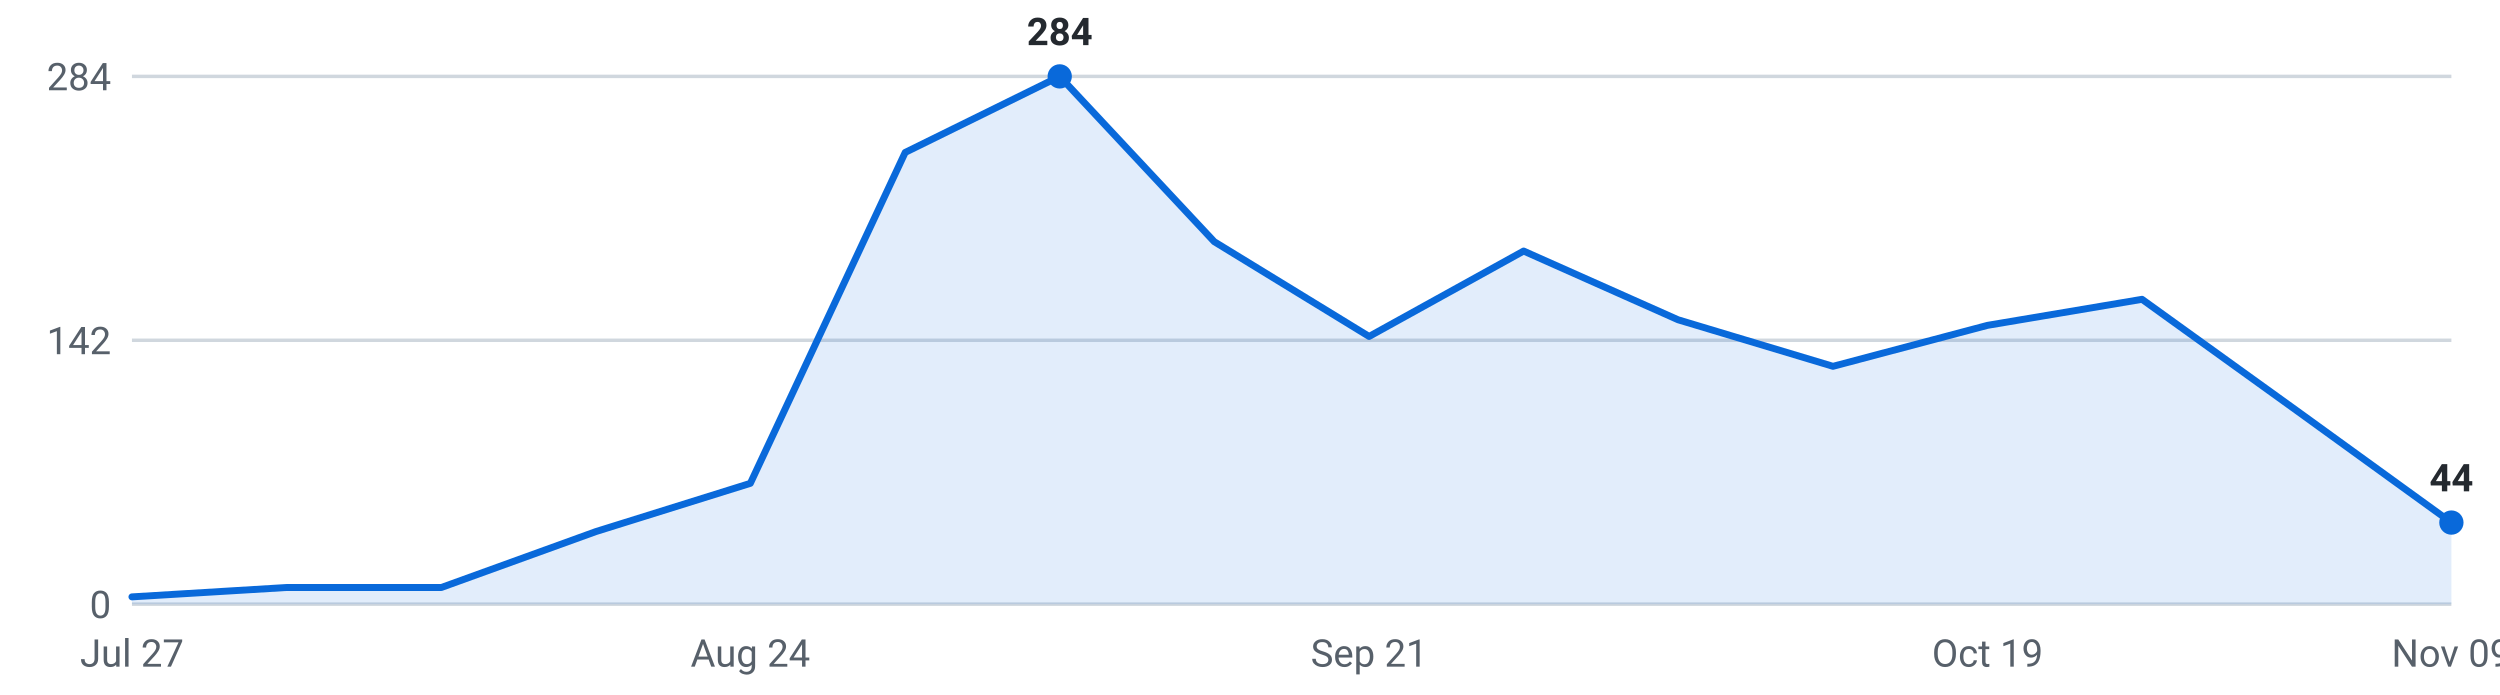
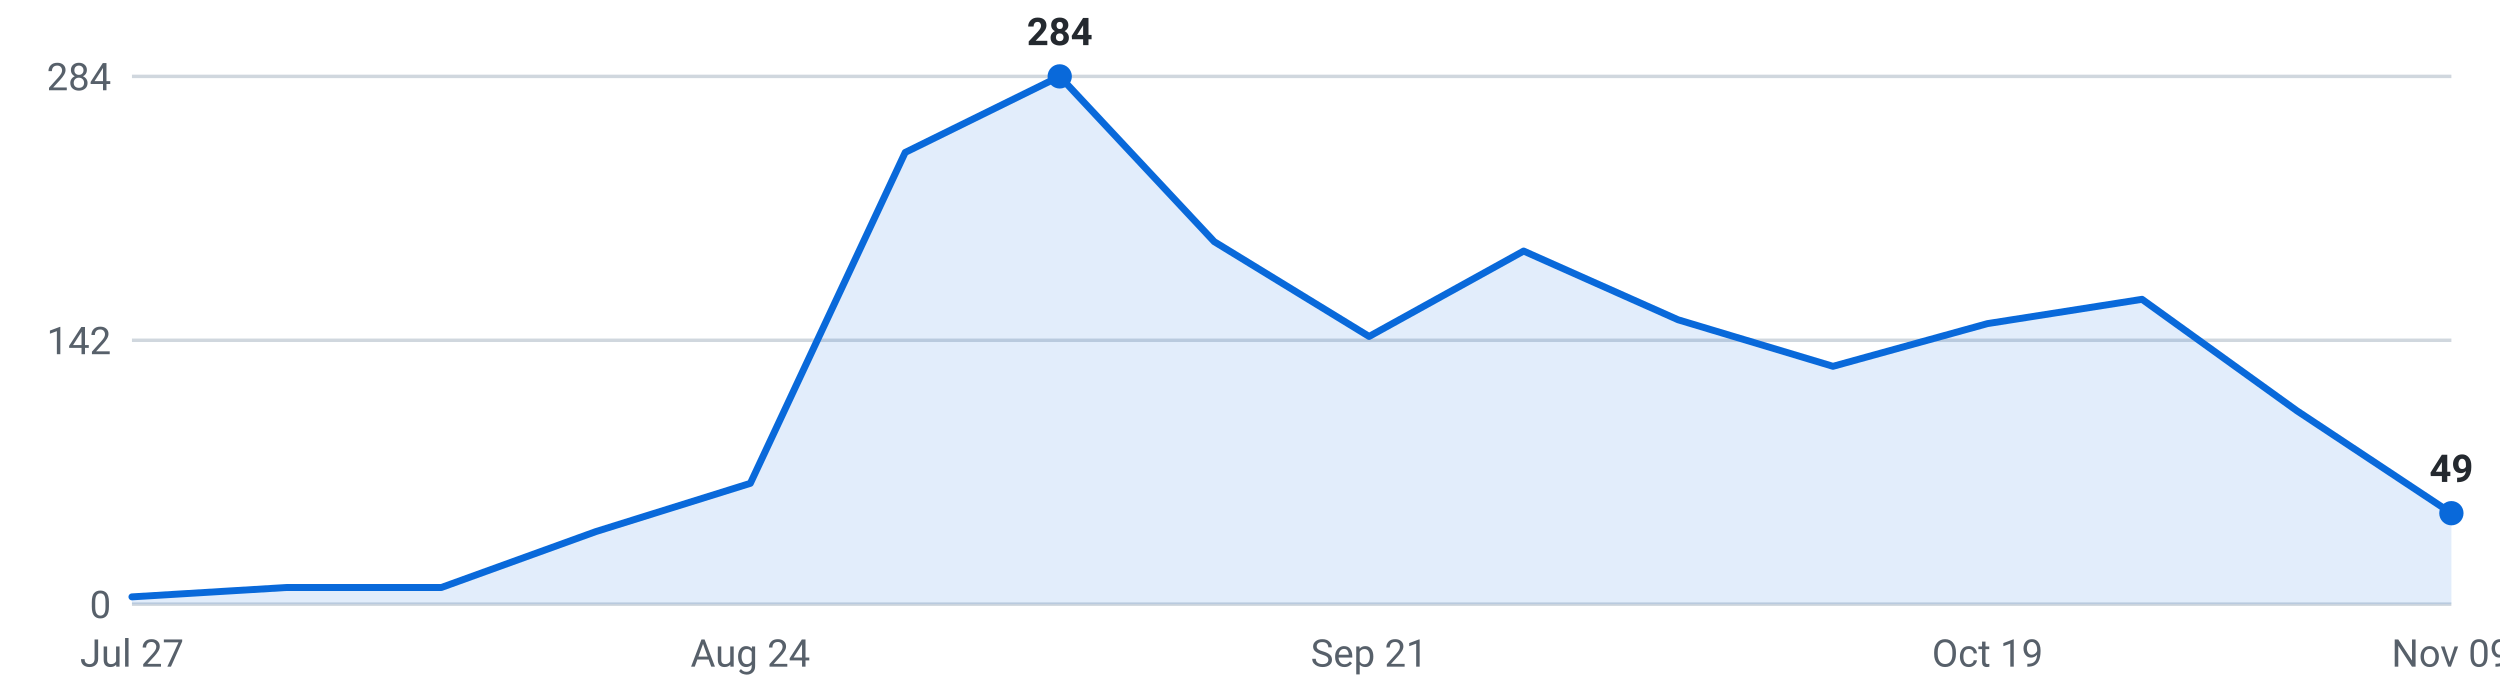
<svg xmlns="http://www.w3.org/2000/svg" viewBox="0 0 720 200" width="720" height="200" role="img" aria-label="Internships posted per week, last 16 weeks">
  <g font-family="-apple-system,Segoe UI,Roboto,sans-serif" font-size="11">
    <line x1="38" y1="174.0" x2="706" y2="174.0" stroke="#d0d7de" stroke-width="1" />
    <text x="32" y="178.0" text-anchor="end" fill="#57606a">0</text>
    <line x1="38" y1="98.0" x2="706" y2="98.0" stroke="#d0d7de" stroke-width="1" />
    <text x="32" y="102.0" text-anchor="end" fill="#57606a">142</text>
    <line x1="38" y1="22.0" x2="706" y2="22.0" stroke="#d0d7de" stroke-width="1" />
    <text x="32" y="26.0" text-anchor="end" fill="#57606a">284</text>
-     <path d="M38.0,174 L38.0,171.9 L82.5,169.2 L127.1,169.2 L171.6,153.1 L216.1,139.2 L260.7,43.9 L305.2,22.0 L349.7,69.6 L394.3,96.9 L438.8,72.3 L483.3,92.1 L527.9,105.5 L572.4,93.7 L616.9,86.2 L661.5,118.3 L706.0,150.5 L706.0,174 Z" fill="#0969da" fill-opacity="0.12" />
-     <polyline points="38.0,171.9 82.5,169.2 127.1,169.2 171.6,153.1 216.1,139.2 260.7,43.9 305.2,22.0 349.7,69.6 394.3,96.9 438.8,72.3 483.3,92.1 527.9,105.5 572.4,93.7 616.9,86.2 661.5,118.3 706.0,150.5" fill="none" stroke="#0969da" stroke-width="2" stroke-linejoin="round" stroke-linecap="round" />
+     <path d="M38.0,174 L38.0,171.9 L82.5,169.2 L127.1,169.2 L171.6,153.1 L216.1,139.2 L260.7,43.9 L305.2,22.0 L349.7,69.6 L394.3,96.9 L438.8,72.3 L483.3,92.1 L527.9,105.5 L572.4,93.2 L616.9,86.2 L661.5,118.3 L706.0,147.8 L706.0,174 Z" fill="#0969da" fill-opacity="0.12" />
+     <polyline points="38.0,171.9 82.5,169.2 127.1,169.2 171.6,153.1 216.1,139.2 260.7,43.9 305.2,22.0 349.7,69.6 394.3,96.9 438.8,72.3 483.3,92.1 527.9,105.5 572.4,93.2 616.9,86.2 661.5,118.3 706.0,147.8" fill="none" stroke="#0969da" stroke-width="2" stroke-linejoin="round" stroke-linecap="round" />
    <circle cx="305.2" cy="22.0" r="3.5" fill="#0969da" />
    <text x="305.2" y="13.0" text-anchor="middle" fill="#24292f" font-weight="600">284</text>
-     <circle cx="706.0" cy="150.5" r="3.5" fill="#0969da" />
-     <text x="706.0" y="141.5" text-anchor="middle" fill="#24292f" font-weight="600">44</text>
+     <circle cx="706.0" cy="147.8" r="3.5" fill="#0969da" />
+     <text x="706.0" y="138.8" text-anchor="middle" fill="#24292f" font-weight="600">49</text>
    <text x="38.0" y="192" text-anchor="middle" fill="#57606a">Jul 27</text>
    <text x="216.1" y="192" text-anchor="middle" fill="#57606a">Aug 24</text>
    <text x="394.3" y="192" text-anchor="middle" fill="#57606a">Sep 21</text>
    <text x="572.4" y="192" text-anchor="middle" fill="#57606a">Oct 19</text>
    <text x="706.0" y="192" text-anchor="middle" fill="#57606a">Nov 09</text>
  </g>
</svg>
